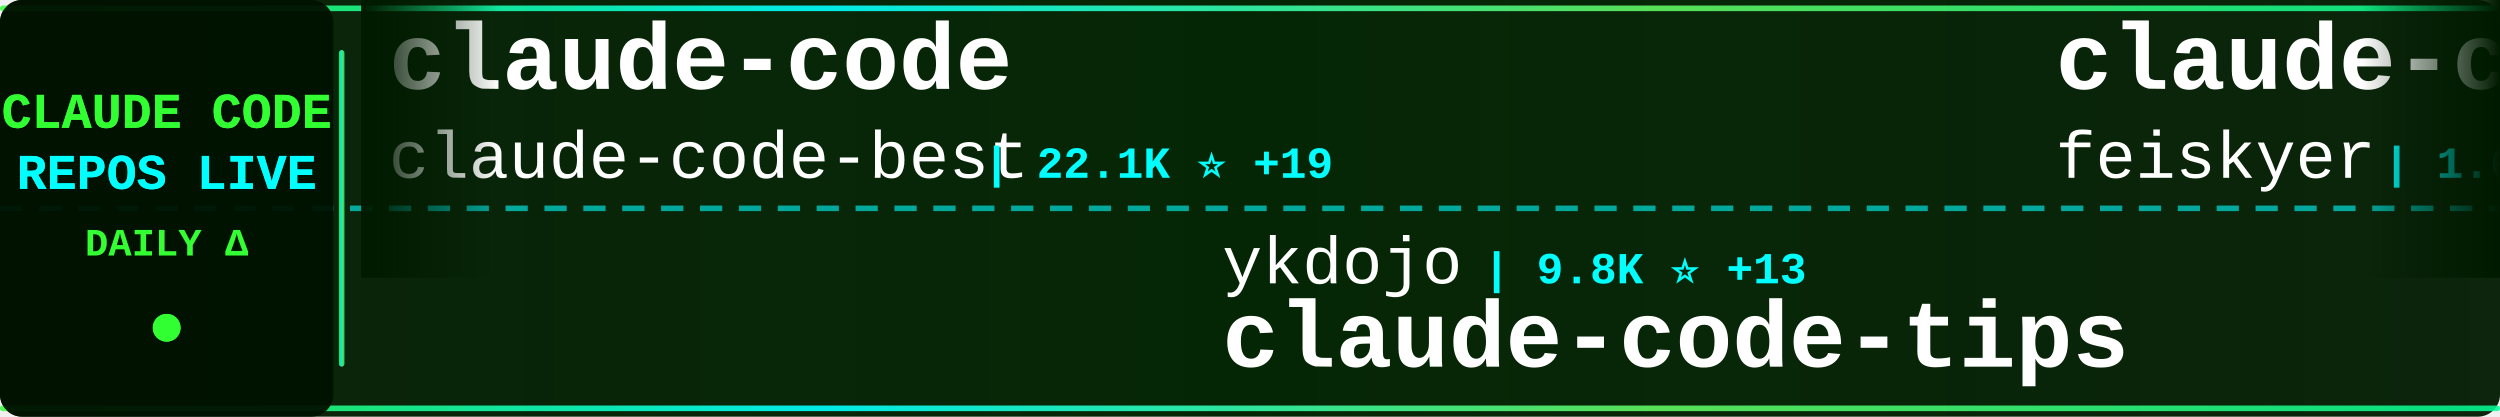
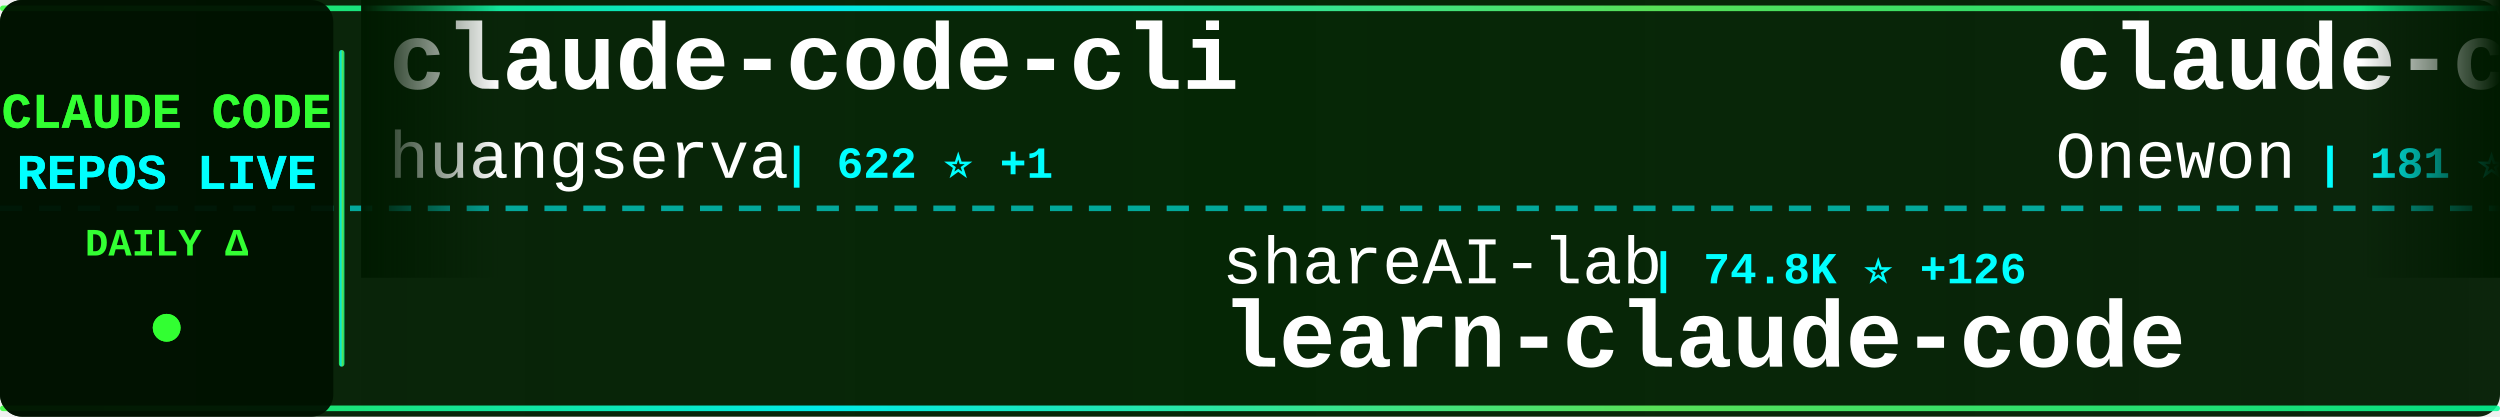
<svg xmlns="http://www.w3.org/2000/svg" width="900" height="150">
  <defs>
    <linearGradient id="tickerBg" x1="0%" y1="0%" x2="100%" y2="0%">
      <stop offset="0%" style="stop-color:#001a00;stop-opacity:0.95" />
      <stop offset="50%" style="stop-color:#002200;stop-opacity:0.98" />
      <stop offset="100%" style="stop-color:#001a00;stop-opacity:0.95" />
    </linearGradient>
    <linearGradient id="borderGrad" x1="0%" y1="0%" x2="100%" y2="0%">
      <stop offset="0%" style="stop-color:#33ff33;stop-opacity:0.85">
        <animate attributeName="stop-opacity" values="0.85;1;0.85" dur="2s" repeatCount="indefinite" />
      </stop>
      <stop offset="33%" style="stop-color:#00ffff;stop-opacity:0.9">
        <animate attributeName="stop-opacity" values="0.9;1;0.9" dur="2.2s" repeatCount="indefinite" />
      </stop>
      <stop offset="66%" style="stop-color:#66ff66;stop-opacity:0.85">
        <animate attributeName="stop-opacity" values="0.85;1;0.85" dur="1.8s" repeatCount="indefinite" />
      </stop>
      <stop offset="100%" style="stop-color:#00ff99;stop-opacity:0.85">
        <animate attributeName="stop-opacity" values="0.85;1;0.85" dur="2s" repeatCount="indefinite" />
      </stop>
    </linearGradient>
    <filter id="textGlow">
      <feGaussianBlur stdDeviation="0.1" result="coloredBlur" />
      <feMerge>
        <feMergeNode in="coloredBlur" />
        <feMergeNode in="SourceGraphic" />
      </feMerge>
    </filter>
    <filter id="metricGlow">
      <feGaussianBlur stdDeviation="0.2" result="coloredBlur" />
      <feMerge>
        <feMergeNode in="coloredBlur" />
        <feMergeNode in="SourceGraphic" />
      </feMerge>
    </filter>
    <linearGradient id="leftFade" x1="0%" y1="0%" x2="100%" y2="0%">
      <stop offset="0%" style="stop-color:#001a00;stop-opacity:1" />
      <stop offset="100%" style="stop-color:#001a00;stop-opacity:0" />
    </linearGradient>
    <linearGradient id="rightFade" x1="0%" y1="0%" x2="100%" y2="0%">
      <stop offset="0%" style="stop-color:#001a00;stop-opacity:0" />
      <stop offset="100%" style="stop-color:#001a00;stop-opacity:1" />
    </linearGradient>
  </defs>
  <rect width="900" height="150" fill="url(#tickerBg)" rx="8" />
  <rect x="0" y="2" width="900" height="2" fill="url(#borderGrad)" rx="1" />
  <rect x="0" y="146" width="900" height="2" fill="url(#borderGrad)" rx="1" />
  <line x1="0" y1="75" x2="900" y2="75" stroke="#00ffff" stroke-width="2" stroke-dasharray="8 6" opacity="0.6" />
  <rect x="0" y="0" width="120" height="150" fill="#001100" opacity="0.95" rx="8" />
  <text x="60" y="46" font-family="'Courier New', monospace" font-size="18" font-weight="bold" fill="#33ff33" text-anchor="middle" filter="url(#textGlow)">
    CLAUDE CODE
  </text>
  <text x="60" y="68" font-family="'Courier New', monospace" font-size="18" font-weight="bold" fill="#00ffff" text-anchor="middle" filter="url(#textGlow)">
    REPOS LIVE
  </text>
  <text x="60" y="92" font-family="'Courier New', monospace" font-size="14" font-weight="bold" fill="#33ff33" text-anchor="middle">
    DAILY Δ
  </text>
  <circle cx="60" cy="118" r="5" fill="#33ff33" filter="url(#metricGlow)">
    <animate attributeName="r" values="4;6;4" dur="1.5s" repeatCount="indefinite" />
    <animate attributeName="opacity" values="0.6;1;0.6" dur="1.5s" repeatCount="indefinite" />
  </circle>
  <rect x="122" y="18" width="2" height="114" fill="url(#borderGrad)" rx="1" />
  <clipPath id="tickerClip">
    <rect x="130" y="0" width="770" height="150" />
  </clipPath>
  <g clip-path="url(#tickerClip)">
    <g id="tickerItems">
      <animateTransform attributeName="transform" attributeType="XML" type="translate" from="0 0" to="-3000 0" dur="54s" repeatCount="indefinite" />
      <g transform="translate(0, 0)">
-         <text x="140" y="32" font-family="'Courier New', monospace" font-size="34" font-weight="bold" fill="#ffffff">claude-code</text>
-         <text x="140" y="64" font-family="'Courier New', monospace" font-size="24" font-weight="normal" fill="#ffffff" opacity="1.0">claude-code-best</text>
-         <text x="354" y="64" font-family="'Courier New', monospace" font-size="16" font-weight="bold" fill="#00ffff"> | 22.1K ⭐ +19</text>
+         <text x="140" y="32" font-family="'Courier New', monospace" font-size="34" font-weight="bold" fill="#ffffff">claude-code-cli</text>
+         <text x="140" y="64" font-family="'Courier New', monospace" font-size="24" font-weight="normal" fill="#ffffff" opacity="1.0">huangserva</text>
+         <text x="282" y="64" font-family="'Courier New', monospace" font-size="16" font-weight="bold" fill="#00ffff"> | 622 ⭐ +1</text>
      </g>
      <g transform="translate(300, 0)">
-         <text x="140" y="102" font-family="'Courier New', monospace" font-size="24" font-weight="normal" fill="#ffffff" opacity="1.0">ykdojo</text>
-         <text x="234" y="102" font-family="'Courier New', monospace" font-size="16" font-weight="bold" fill="#00ffff"> | 9.8K ⭐ +13</text>
-         <text x="140" y="132" font-family="'Courier New', monospace" font-size="34" font-weight="bold" fill="#ffffff">claude-code-tips</text>
+         <text x="140" y="102" font-family="'Courier New', monospace" font-size="24" font-weight="normal" fill="#ffffff" opacity="1.0">shareAI-lab</text>
+         <text x="294" y="102" font-family="'Courier New', monospace" font-size="16" font-weight="bold" fill="#00ffff"> | 74.8K ⭐ +126</text>
+         <text x="140" y="132" font-family="'Courier New', monospace" font-size="34" font-weight="bold" fill="#ffffff">learn-claude-code</text>
      </g>
      <g transform="translate(600, 0)">
-         <text x="140" y="32" font-family="'Courier New', monospace" font-size="34" font-weight="bold" fill="#ffffff">claude-code-settings</text>
-         <text x="140" y="64" font-family="'Courier New', monospace" font-size="24" font-weight="normal" fill="#ffffff" opacity="1.0">feiskyer</text>
-         <text x="258" y="64" font-family="'Courier New', monospace" font-size="16" font-weight="bold" fill="#00ffff"> | 1.6K ⭐</text>
+         <text x="140" y="32" font-family="'Courier New', monospace" font-size="34" font-weight="bold" fill="#ffffff">claude-code</text>
+         <text x="140" y="64" font-family="'Courier New', monospace" font-size="24" font-weight="normal" fill="#ffffff" opacity="1.0">Onewon</text>
+         <text x="234" y="64" font-family="'Courier New', monospace" font-size="16" font-weight="bold" fill="#00ffff"> | 181 ⭐</text>
      </g>
      <g transform="translate(900, 0)">
-         <text x="140" y="102" font-family="'Courier New', monospace" font-size="24" font-weight="normal" fill="#ffffff" opacity="1.0">sugyan</text>
-         <text x="234" y="102" font-family="'Courier New', monospace" font-size="16" font-weight="bold" fill="#00ffff"> | 1.1K ⭐</text>
-         <text x="140" y="132" font-family="'Courier New', monospace" font-size="34" font-weight="bold" fill="#ffffff">claude-code-webui</text>
+         <text x="140" y="102" font-family="'Courier New', monospace" font-size="24" font-weight="normal" fill="#ffffff" opacity="1.0">xu-xiang</text>
+         <text x="258" y="102" font-family="'Courier New', monospace" font-size="16" font-weight="bold" fill="#00ffff"> | 1.9K ⭐ +5</text>
+         <text x="140" y="132" font-family="'Courier New', monospace" font-size="34" font-weight="bold" fill="#ffffff">everything-claude-code-z...</text>
      </g>
      <g transform="translate(1200, 0)">
-         <text x="140" y="32" font-family="'Courier New', monospace" font-size="34" font-weight="bold" fill="#ffffff">oh-my-claudecode</text>
-         <text x="140" y="64" font-family="'Courier New', monospace" font-size="24" font-weight="normal" fill="#ffffff" opacity="1.0">Yeachan-Heo</text>
-         <text x="294" y="64" font-family="'Courier New', monospace" font-size="16" font-weight="bold" fill="#00ffff"> | 38.7K ⭐ +22</text>
+         <text x="140" y="32" font-family="'Courier New', monospace" font-size="34" font-weight="bold" fill="#ffffff">claude-code-workflows</text>
+         <text x="140" y="64" font-family="'Courier New', monospace" font-size="24" font-weight="normal" fill="#ffffff" opacity="1.0">OneRedOak</text>
+         <text x="270" y="64" font-family="'Courier New', monospace" font-size="16" font-weight="bold" fill="#00ffff"> | 3.9K ⭐ +1</text>
      </g>
      <g transform="translate(1500, 0)">
-         <text x="140" y="102" font-family="'Courier New', monospace" font-size="24" font-weight="normal" fill="#ffffff" opacity="1.0">lorryjovens-hub</text>
-         <text x="342" y="102" font-family="'Courier New', monospace" font-size="16" font-weight="bold" fill="#00ffff"> | 1.7K ⭐</text>
-         <text x="140" y="132" font-family="'Courier New', monospace" font-size="34" font-weight="bold" fill="#ffffff">claude-code-rust</text>
+         <text x="140" y="102" font-family="'Courier New', monospace" font-size="24" font-weight="normal" fill="#ffffff" opacity="1.0">1rgs</text>
+         <text x="210" y="102" font-family="'Courier New', monospace" font-size="16" font-weight="bold" fill="#00ffff"> | 3.7K ⭐</text>
+         <text x="140" y="132" font-family="'Courier New', monospace" font-size="34" font-weight="bold" fill="#ffffff">claude-code-proxy</text>
      </g>
      <g transform="translate(1800, 0)">
-         <text x="140" y="32" font-family="'Courier New', monospace" font-size="34" font-weight="bold" fill="#ffffff">claude-code-guide</text>
-         <text x="140" y="64" font-family="'Courier New', monospace" font-size="24" font-weight="normal" fill="#ffffff" opacity="1.0">zebbern</text>
-         <text x="246" y="64" font-family="'Courier New', monospace" font-size="16" font-weight="bold" fill="#00ffff"> | 4.6K ⭐ +2</text>
+         <text x="140" y="32" font-family="'Courier New', monospace" font-size="34" font-weight="bold" fill="#ffffff">claude-code-source-code</text>
+         <text x="140" y="64" font-family="'Courier New', monospace" font-size="24" font-weight="normal" fill="#ffffff" opacity="1.0">777genius</text>
+         <text x="270" y="64" font-family="'Courier New', monospace" font-size="16" font-weight="bold" fill="#00ffff"> | 926 ⭐</text>
      </g>
      <g transform="translate(2100, 0)">
-         <text x="140" y="102" font-family="'Courier New', monospace" font-size="24" font-weight="normal" fill="#ffffff" opacity="1.0">centminmod</text>
-         <text x="282" y="102" font-family="'Courier New', monospace" font-size="16" font-weight="bold" fill="#00ffff"> | 2.6K ⭐ -1</text>
-         <text x="140" y="132" font-family="'Courier New', monospace" font-size="34" font-weight="bold" fill="#ffffff">my-claude-code-setup</text>
+         <text x="140" y="102" font-family="'Courier New', monospace" font-size="24" font-weight="normal" fill="#ffffff" opacity="1.0">frankbria</text>
+         <text x="270" y="102" font-family="'Courier New', monospace" font-size="16" font-weight="bold" fill="#00ffff"> | 9.6K ⭐ -1</text>
+         <text x="140" y="132" font-family="'Courier New', monospace" font-size="34" font-weight="bold" fill="#ffffff">ralph-claude-code</text>
      </g>
      <g transform="translate(2400, 0)">
-         <text x="140" y="32" font-family="'Courier New', monospace" font-size="34" font-weight="bold" fill="#ffffff">claude_code_src</text>
-         <text x="140" y="64" font-family="'Courier New', monospace" font-size="24" font-weight="normal" fill="#ffffff" opacity="1.0">ponponon</text>
-         <text x="258" y="64" font-family="'Courier New', monospace" font-size="16" font-weight="bold" fill="#00ffff"> | 2.3K ⭐ +1</text>
+         <text x="140" y="32" font-family="'Courier New', monospace" font-size="34" font-weight="bold" fill="#ffffff">claude-code-rev</text>
+         <text x="140" y="64" font-family="'Courier New', monospace" font-size="24" font-weight="normal" fill="#ffffff" opacity="1.0">oboard</text>
+         <text x="234" y="64" font-family="'Courier New', monospace" font-size="16" font-weight="bold" fill="#00ffff"> | 3.3K ⭐ +2</text>
      </g>
      <g transform="translate(2700, 0)">
-         <text x="140" y="102" font-family="'Courier New', monospace" font-size="24" font-weight="normal" fill="#ffffff" opacity="1.0">nicedreamzapp</text>
-         <text x="318" y="102" font-family="'Courier New', monospace" font-size="16" font-weight="bold" fill="#00ffff"> | 3.2K ⭐ +2</text>
-         <text x="140" y="132" font-family="'Courier New', monospace" font-size="34" font-weight="bold" fill="#ffffff">claude-code-local</text>
+         <text x="140" y="102" font-family="'Courier New', monospace" font-size="24" font-weight="normal" fill="#ffffff" opacity="1.0">Maciek-roboblog</text>
+         <text x="342" y="102" font-family="'Courier New', monospace" font-size="16" font-weight="bold" fill="#00ffff"> | 8.6K ⭐ +1</text>
+         <text x="140" y="132" font-family="'Courier New', monospace" font-size="34" font-weight="bold" fill="#ffffff">Claude-Code-Usage-Monito...</text>
      </g>
      <g transform="translate(3000, 0)">
-         <text x="140" y="32" font-family="'Courier New', monospace" font-size="34" font-weight="bold" fill="#ffffff">claude-code</text>
-         <text x="140" y="64" font-family="'Courier New', monospace" font-size="24" font-weight="normal" fill="#ffffff" opacity="1.0">claude-code-best</text>
-         <text x="354" y="64" font-family="'Courier New', monospace" font-size="16" font-weight="bold" fill="#00ffff"> | 22.1K ⭐ +19</text>
+         <text x="140" y="32" font-family="'Courier New', monospace" font-size="34" font-weight="bold" fill="#ffffff">claude-code-cli</text>
+         <text x="140" y="64" font-family="'Courier New', monospace" font-size="24" font-weight="normal" fill="#ffffff" opacity="1.0">huangserva</text>
+         <text x="282" y="64" font-family="'Courier New', monospace" font-size="16" font-weight="bold" fill="#00ffff"> | 622 ⭐ +1</text>
      </g>
      <g transform="translate(3300, 0)">
-         <text x="140" y="102" font-family="'Courier New', monospace" font-size="24" font-weight="normal" fill="#ffffff" opacity="1.0">ykdojo</text>
-         <text x="234" y="102" font-family="'Courier New', monospace" font-size="16" font-weight="bold" fill="#00ffff"> | 9.8K ⭐ +13</text>
-         <text x="140" y="132" font-family="'Courier New', monospace" font-size="34" font-weight="bold" fill="#ffffff">claude-code-tips</text>
+         <text x="140" y="102" font-family="'Courier New', monospace" font-size="24" font-weight="normal" fill="#ffffff" opacity="1.0">shareAI-lab</text>
+         <text x="294" y="102" font-family="'Courier New', monospace" font-size="16" font-weight="bold" fill="#00ffff"> | 74.8K ⭐ +126</text>
+         <text x="140" y="132" font-family="'Courier New', monospace" font-size="34" font-weight="bold" fill="#ffffff">learn-claude-code</text>
      </g>
      <g transform="translate(3600, 0)">
-         <text x="140" y="32" font-family="'Courier New', monospace" font-size="34" font-weight="bold" fill="#ffffff">claude-code-settings</text>
-         <text x="140" y="64" font-family="'Courier New', monospace" font-size="24" font-weight="normal" fill="#ffffff" opacity="1.0">feiskyer</text>
-         <text x="258" y="64" font-family="'Courier New', monospace" font-size="16" font-weight="bold" fill="#00ffff"> | 1.6K ⭐</text>
+         <text x="140" y="32" font-family="'Courier New', monospace" font-size="34" font-weight="bold" fill="#ffffff">claude-code</text>
+         <text x="140" y="64" font-family="'Courier New', monospace" font-size="24" font-weight="normal" fill="#ffffff" opacity="1.0">Onewon</text>
+         <text x="234" y="64" font-family="'Courier New', monospace" font-size="16" font-weight="bold" fill="#00ffff"> | 181 ⭐</text>
      </g>
      <g transform="translate(3900, 0)">
-         <text x="140" y="102" font-family="'Courier New', monospace" font-size="24" font-weight="normal" fill="#ffffff" opacity="1.0">sugyan</text>
-         <text x="234" y="102" font-family="'Courier New', monospace" font-size="16" font-weight="bold" fill="#00ffff"> | 1.1K ⭐</text>
-         <text x="140" y="132" font-family="'Courier New', monospace" font-size="34" font-weight="bold" fill="#ffffff">claude-code-webui</text>
+         <text x="140" y="102" font-family="'Courier New', monospace" font-size="24" font-weight="normal" fill="#ffffff" opacity="1.0">xu-xiang</text>
+         <text x="258" y="102" font-family="'Courier New', monospace" font-size="16" font-weight="bold" fill="#00ffff"> | 1.9K ⭐ +5</text>
+         <text x="140" y="132" font-family="'Courier New', monospace" font-size="34" font-weight="bold" fill="#ffffff">everything-claude-code-z...</text>
      </g>
    </g>
  </g>
  <rect x="130" y="0" width="50" height="100" fill="url(#leftFade)" />
  <rect x="850" y="0" width="50" height="100" fill="url(#rightFade)" />
</svg>
